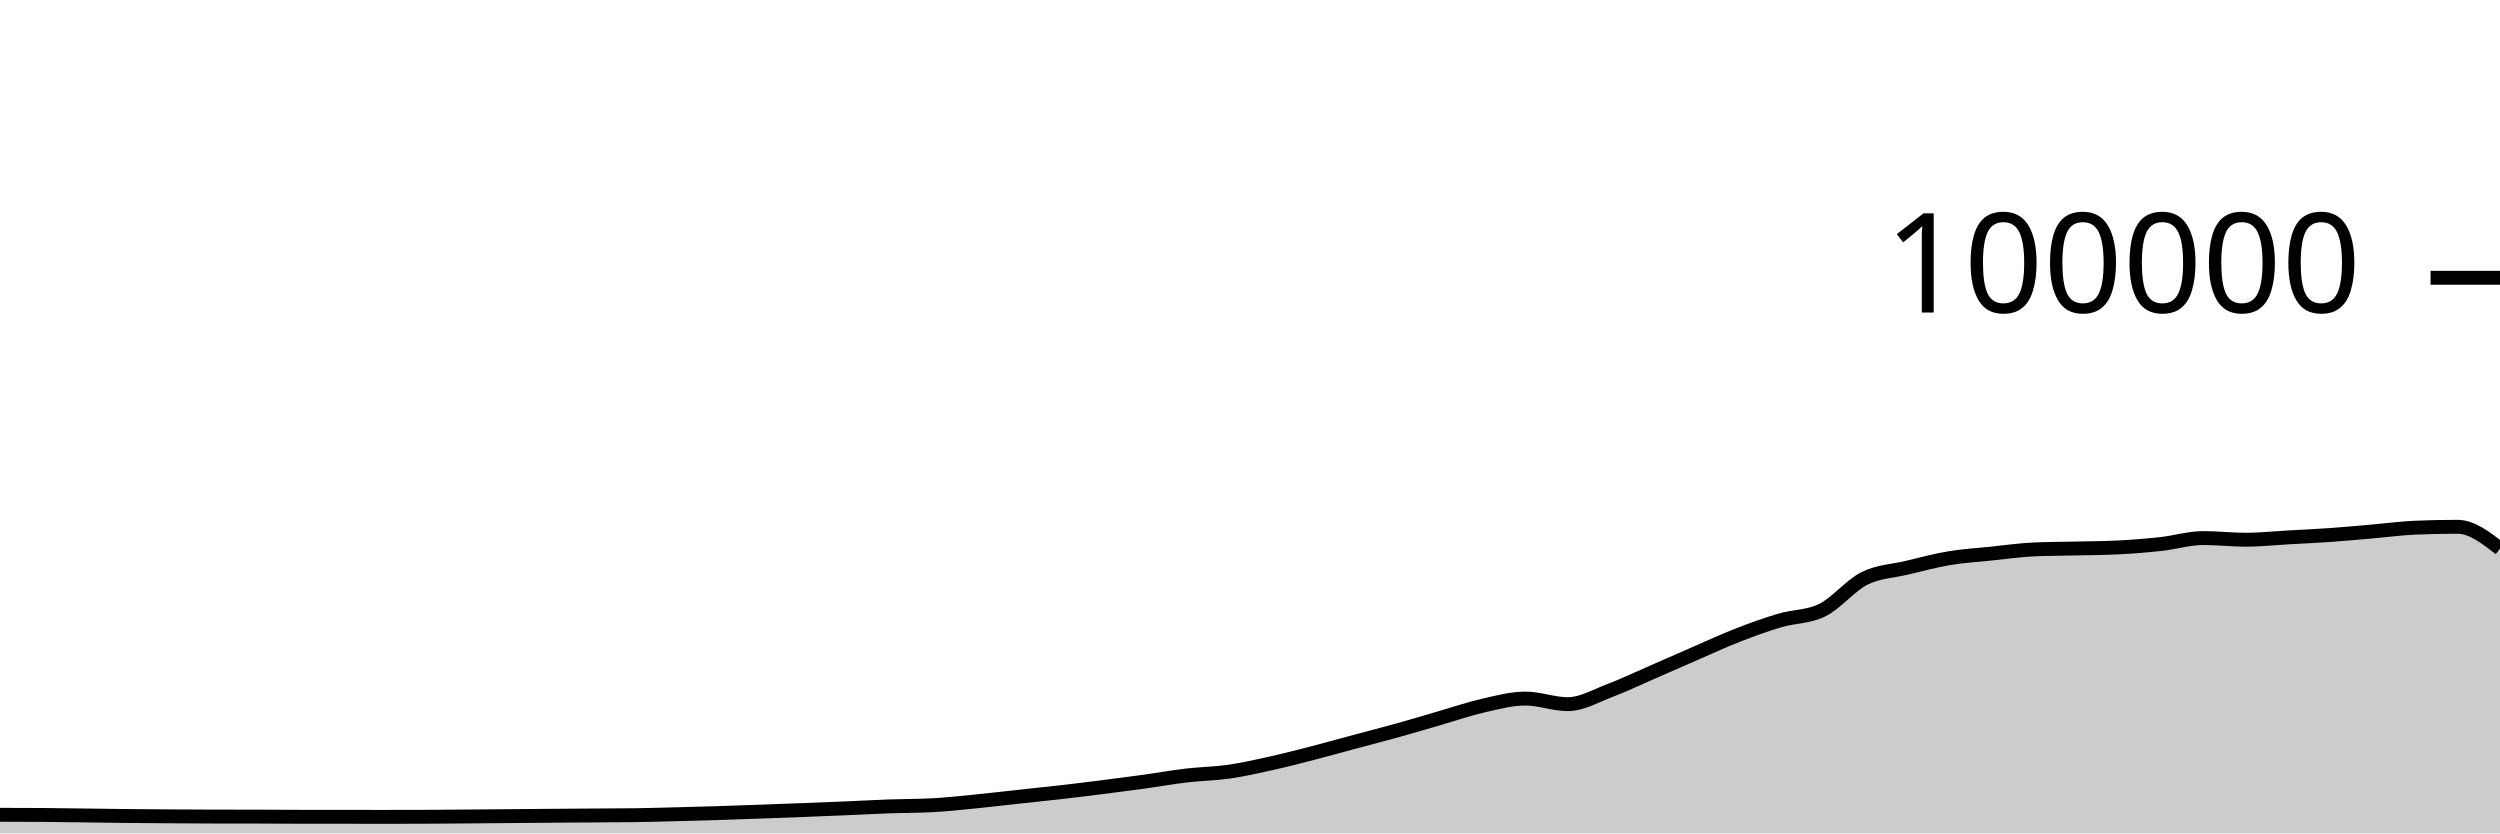
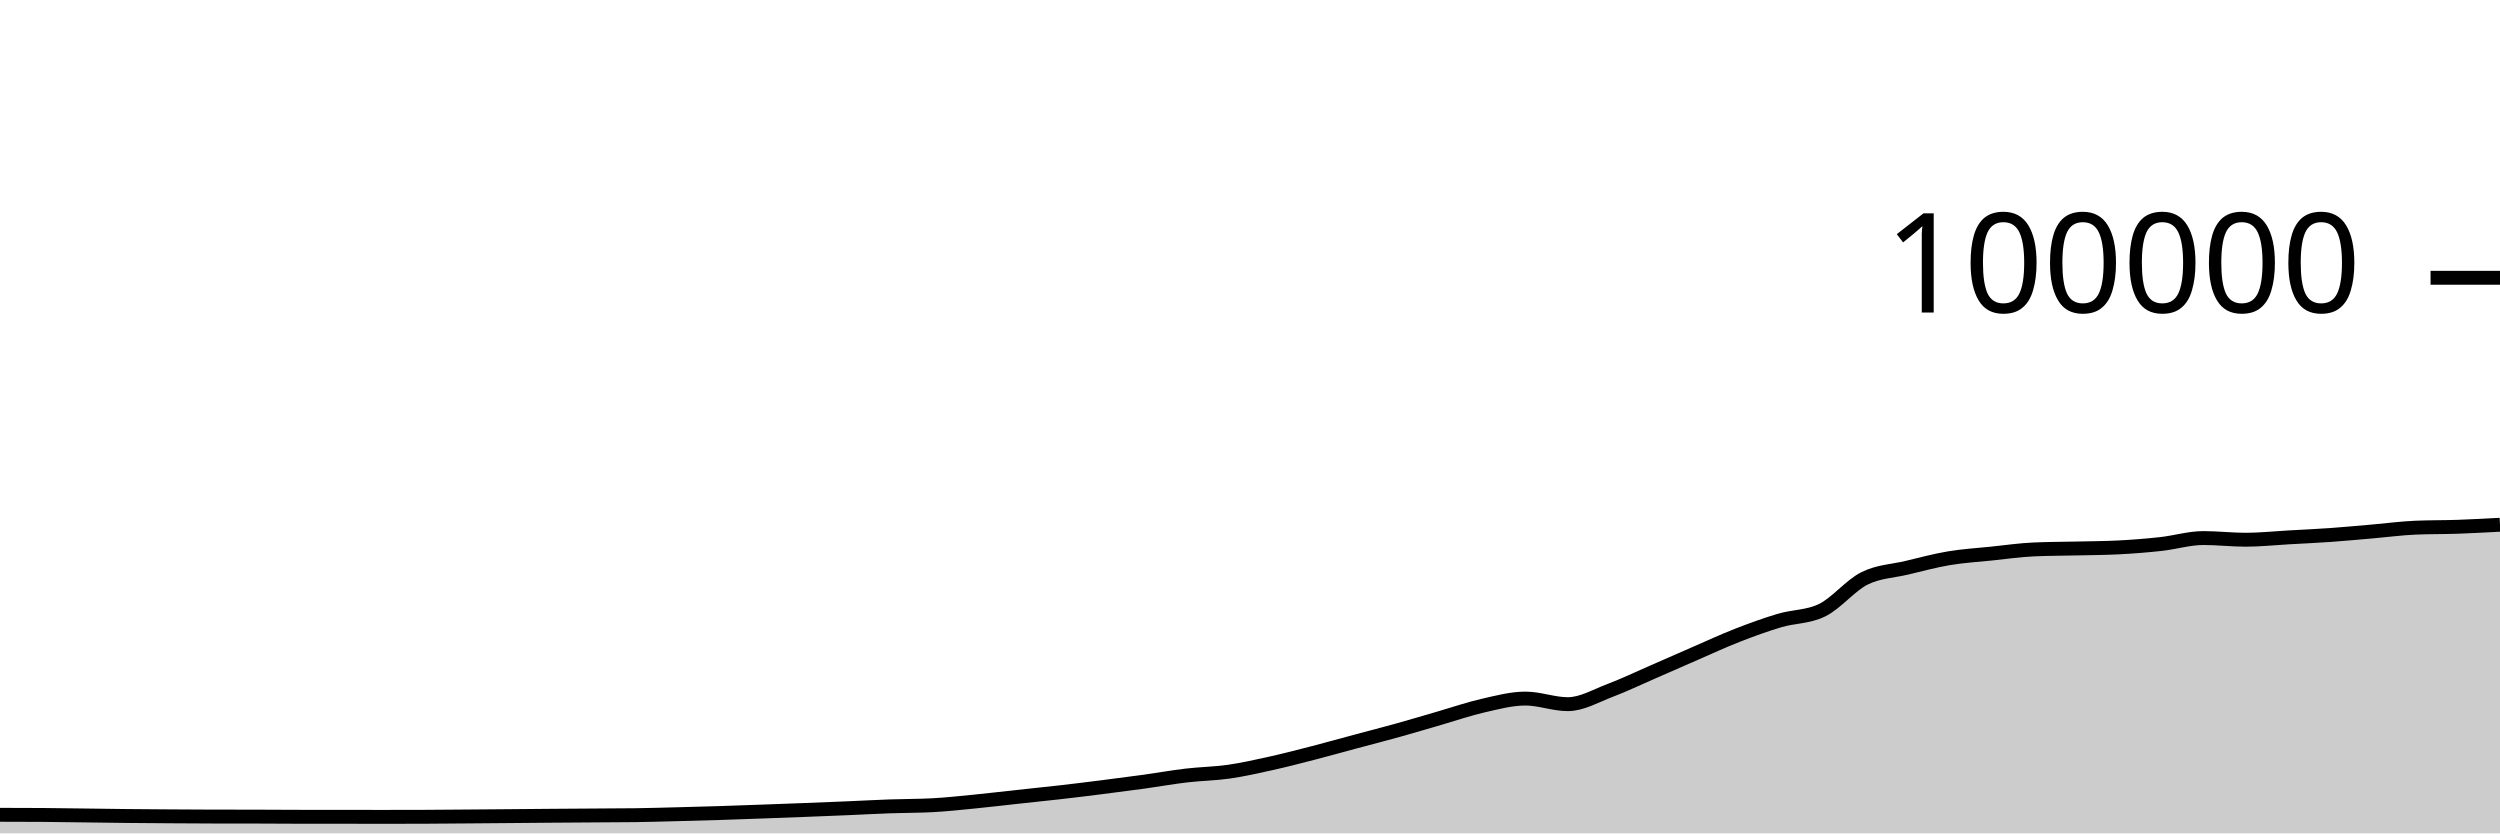
<svg xmlns="http://www.w3.org/2000/svg" viewBox="0 0 180 60">
  <g transform="translate(0,20)">
-     <path class="area" fill="rgba(0, 0, 0, 0.2)" d="M0,38.666C1.017,38.667,2.034,38.669,3.051,38.676C4.068,38.684,5.085,38.701,6.102,38.713C7.119,38.726,8.136,38.742,9.153,38.752C10.169,38.762,11.186,38.769,12.203,38.776C13.22,38.783,14.237,38.79,15.254,38.792C16.271,38.794,17.288,38.793,18.305,38.795C19.322,38.797,20.339,38.807,21.356,38.808C22.373,38.809,23.39,38.808,24.407,38.809C25.424,38.81,26.441,38.814,27.458,38.814C28.475,38.814,29.492,38.813,30.508,38.809C31.525,38.805,32.542,38.795,33.559,38.787C34.576,38.779,35.593,38.771,36.61,38.762C37.627,38.754,38.644,38.743,39.661,38.735C40.678,38.727,41.695,38.721,42.712,38.714C43.729,38.707,44.746,38.707,45.763,38.693C46.78,38.678,47.797,38.648,48.814,38.622C49.831,38.596,50.847,38.569,51.864,38.537C52.881,38.505,53.898,38.467,54.915,38.43C55.932,38.394,56.949,38.357,57.966,38.317C58.983,38.278,60,38.237,61.017,38.194C62.034,38.151,63.051,38.094,64.068,38.058C65.085,38.021,66.102,38.031,67.119,37.977C68.136,37.924,69.153,37.811,70.169,37.712C71.186,37.612,72.203,37.489,73.22,37.379C74.237,37.269,75.254,37.166,76.271,37.05C77.288,36.934,78.305,36.809,79.322,36.68C80.339,36.552,81.356,36.42,82.373,36.28C83.39,36.139,84.407,35.955,85.424,35.836C86.441,35.716,87.458,35.707,88.475,35.561C89.492,35.415,90.508,35.185,91.525,34.959C92.542,34.733,93.559,34.468,94.576,34.205C95.593,33.943,96.61,33.657,97.627,33.384C98.644,33.111,99.661,32.852,100.678,32.568C101.695,32.285,102.712,31.977,103.729,31.683C104.746,31.389,105.763,31.036,106.78,30.805C107.797,30.574,108.814,30.297,109.831,30.297C110.847,30.297,111.864,30.7,112.881,30.7C113.898,30.7,114.915,30.092,115.932,29.708C116.949,29.323,117.966,28.833,118.983,28.391C120,27.949,121.017,27.498,122.034,27.056C123.051,26.615,124.068,26.141,125.085,25.744C126.102,25.347,127.119,24.976,128.136,24.675C129.153,24.374,130.169,24.429,131.186,23.937C132.203,23.445,133.22,22.158,134.237,21.648C135.254,21.139,136.271,21.122,137.288,20.879C138.305,20.636,139.322,20.361,140.339,20.191C141.356,20.02,142.373,19.963,143.39,19.857C144.407,19.752,145.424,19.602,146.441,19.558C147.458,19.513,148.475,19.515,149.492,19.491C150.508,19.467,151.525,19.465,152.542,19.413C153.559,19.361,154.576,19.28,155.593,19.168C156.61,19.055,157.627,18.74,158.644,18.74C159.661,18.74,160.678,18.861,161.695,18.861C162.712,18.861,163.729,18.75,164.746,18.693C165.763,18.636,166.78,18.591,167.797,18.519C168.814,18.447,169.831,18.349,170.847,18.262C171.864,18.174,172.881,18.037,173.898,17.993C174.915,17.949,175.932,17.928,176.949,17.928C177.966,17.928,178.983,18.715,180,19.503L180,40C178.983,40,177.966,40,176.949,40C175.932,40,174.915,40,173.898,40C172.881,40,171.864,40,170.847,40C169.831,40,168.814,40,167.797,40C166.78,40,165.763,40,164.746,40C163.729,40,162.712,40,161.695,40C160.678,40,159.661,40,158.644,40C157.627,40,156.61,40,155.593,40C154.576,40,153.559,40,152.542,40C151.525,40,150.508,40,149.492,40C148.475,40,147.458,40,146.441,40C145.424,40,144.407,40,143.39,40C142.373,40,141.356,40,140.339,40C139.322,40,138.305,40,137.288,40C136.271,40,135.254,40,134.237,40C133.22,40,132.203,40,131.186,40C130.169,40,129.153,40,128.136,40C127.119,40,126.102,40,125.085,40C124.068,40,123.051,40,122.034,40C121.017,40,120,40,118.983,40C117.966,40,116.949,40,115.932,40C114.915,40,113.898,40,112.881,40C111.864,40,110.847,40,109.831,40C108.814,40,107.797,40,106.78,40C105.763,40,104.746,40,103.729,40C102.712,40,101.695,40,100.678,40C99.661,40,98.644,40,97.627,40C96.61,40,95.593,40,94.576,40C93.559,40,92.542,40,91.525,40C90.508,40,89.492,40,88.475,40C87.458,40,86.441,40,85.424,40C84.407,40,83.39,40,82.373,40C81.356,40,80.339,40,79.322,40C78.305,40,77.288,40,76.271,40C75.254,40,74.237,40,73.22,40C72.203,40,71.186,40,70.169,40C69.153,40,68.136,40,67.119,40C66.102,40,65.085,40,64.068,40C63.051,40,62.034,40,61.017,40C60,40,58.983,40,57.966,40C56.949,40,55.932,40,54.915,40C53.898,40,52.881,40,51.864,40C50.847,40,49.831,40,48.814,40C47.797,40,46.78,40,45.763,40C44.746,40,43.729,40,42.712,40C41.695,40,40.678,40,39.661,40C38.644,40,37.627,40,36.61,40C35.593,40,34.576,40,33.559,40C32.542,40,31.525,40,30.508,40C29.492,40,28.475,40,27.458,40C26.441,40,25.424,40,24.407,40C23.39,40,22.373,40,21.356,40C20.339,40,19.322,40,18.305,40C17.288,40,16.271,40,15.254,40C14.237,40,13.22,40,12.203,40C11.186,40,10.169,40,9.153,40C8.136,40,7.119,40,6.102,40C5.085,40,4.068,40,3.051,40C2.034,40,1.017,40,0,40Z" />
-     <path class="line" stroke="black" fill="none" d="M0,38.666C1.017,38.667,2.034,38.669,3.051,38.676C4.068,38.684,5.085,38.701,6.102,38.713C7.119,38.726,8.136,38.742,9.153,38.752C10.169,38.762,11.186,38.769,12.203,38.776C13.22,38.783,14.237,38.79,15.254,38.792C16.271,38.794,17.288,38.793,18.305,38.795C19.322,38.797,20.339,38.807,21.356,38.808C22.373,38.809,23.39,38.808,24.407,38.809C25.424,38.81,26.441,38.814,27.458,38.814C28.475,38.814,29.492,38.813,30.508,38.809C31.525,38.805,32.542,38.795,33.559,38.787C34.576,38.779,35.593,38.771,36.61,38.762C37.627,38.754,38.644,38.743,39.661,38.735C40.678,38.727,41.695,38.721,42.712,38.714C43.729,38.707,44.746,38.707,45.763,38.693C46.78,38.678,47.797,38.648,48.814,38.622C49.831,38.596,50.847,38.569,51.864,38.537C52.881,38.505,53.898,38.467,54.915,38.43C55.932,38.394,56.949,38.357,57.966,38.317C58.983,38.278,60,38.237,61.017,38.194C62.034,38.151,63.051,38.094,64.068,38.058C65.085,38.021,66.102,38.031,67.119,37.977C68.136,37.924,69.153,37.811,70.169,37.712C71.186,37.612,72.203,37.489,73.22,37.379C74.237,37.269,75.254,37.166,76.271,37.05C77.288,36.934,78.305,36.809,79.322,36.68C80.339,36.552,81.356,36.42,82.373,36.28C83.39,36.139,84.407,35.955,85.424,35.836C86.441,35.716,87.458,35.707,88.475,35.561C89.492,35.415,90.508,35.185,91.525,34.959C92.542,34.733,93.559,34.468,94.576,34.205C95.593,33.943,96.61,33.657,97.627,33.384C98.644,33.111,99.661,32.852,100.678,32.568C101.695,32.285,102.712,31.977,103.729,31.683C104.746,31.389,105.763,31.036,106.78,30.805C107.797,30.574,108.814,30.297,109.831,30.297C110.847,30.297,111.864,30.7,112.881,30.7C113.898,30.7,114.915,30.092,115.932,29.708C116.949,29.323,117.966,28.833,118.983,28.391C120,27.949,121.017,27.498,122.034,27.056C123.051,26.615,124.068,26.141,125.085,25.744C126.102,25.347,127.119,24.976,128.136,24.675C129.153,24.374,130.169,24.429,131.186,23.937C132.203,23.445,133.22,22.158,134.237,21.648C135.254,21.139,136.271,21.122,137.288,20.879C138.305,20.636,139.322,20.361,140.339,20.191C141.356,20.02,142.373,19.963,143.39,19.857C144.407,19.752,145.424,19.602,146.441,19.558C147.458,19.513,148.475,19.515,149.492,19.491C150.508,19.467,151.525,19.465,152.542,19.413C153.559,19.361,154.576,19.28,155.593,19.168C156.61,19.055,157.627,18.74,158.644,18.74C159.661,18.74,160.678,18.861,161.695,18.861C162.712,18.861,163.729,18.75,164.746,18.693C165.763,18.636,166.78,18.591,167.797,18.519C168.814,18.447,169.831,18.349,170.847,18.262C171.864,18.174,172.881,18.037,173.898,17.993C174.915,17.949,175.932,17.928,176.949,17.928C177.966,17.928,178.983,18.715,180,19.503" />
+     <path class="area" fill="rgba(0, 0, 0, 0.2)" d="M0,38.666C1.017,38.667,2.034,38.669,3.051,38.676C4.068,38.684,5.085,38.701,6.102,38.713C7.119,38.726,8.136,38.742,9.153,38.752C10.169,38.762,11.186,38.769,12.203,38.776C13.22,38.783,14.237,38.79,15.254,38.792C16.271,38.794,17.288,38.793,18.305,38.795C19.322,38.797,20.339,38.807,21.356,38.808C22.373,38.809,23.39,38.808,24.407,38.809C25.424,38.81,26.441,38.814,27.458,38.814C28.475,38.814,29.492,38.813,30.508,38.809C31.525,38.805,32.542,38.795,33.559,38.787C34.576,38.779,35.593,38.771,36.61,38.762C37.627,38.754,38.644,38.743,39.661,38.735C40.678,38.727,41.695,38.721,42.712,38.714C43.729,38.707,44.746,38.707,45.763,38.693C46.78,38.678,47.797,38.648,48.814,38.622C49.831,38.596,50.847,38.569,51.864,38.537C52.881,38.505,53.898,38.467,54.915,38.43C55.932,38.394,56.949,38.357,57.966,38.317C58.983,38.278,60,38.237,61.017,38.194C62.034,38.151,63.051,38.094,64.068,38.058C65.085,38.021,66.102,38.031,67.119,37.977C68.136,37.924,69.153,37.811,70.169,37.712C71.186,37.612,72.203,37.489,73.22,37.379C74.237,37.269,75.254,37.166,76.271,37.05C77.288,36.934,78.305,36.809,79.322,36.68C80.339,36.552,81.356,36.42,82.373,36.28C83.39,36.139,84.407,35.955,85.424,35.836C86.441,35.716,87.458,35.707,88.475,35.561C89.492,35.415,90.508,35.185,91.525,34.959C92.542,34.733,93.559,34.468,94.576,34.205C95.593,33.943,96.61,33.657,97.627,33.384C98.644,33.111,99.661,32.852,100.678,32.568C101.695,32.285,102.712,31.977,103.729,31.683C104.746,31.389,105.763,31.036,106.78,30.805C107.797,30.574,108.814,30.297,109.831,30.297C110.847,30.297,111.864,30.7,112.881,30.7C113.898,30.7,114.915,30.092,115.932,29.708C116.949,29.323,117.966,28.833,118.983,28.391C120,27.949,121.017,27.498,122.034,27.056C123.051,26.615,124.068,26.141,125.085,25.744C126.102,25.347,127.119,24.976,128.136,24.675C129.153,24.374,130.169,24.429,131.186,23.937C132.203,23.445,133.22,22.158,134.237,21.648C135.254,21.139,136.271,21.122,137.288,20.879C138.305,20.636,139.322,20.361,140.339,20.191C141.356,20.02,142.373,19.963,143.39,19.857C144.407,19.752,145.424,19.602,146.441,19.558C147.458,19.513,148.475,19.515,149.492,19.491C150.508,19.467,151.525,19.465,152.542,19.413C153.559,19.361,154.576,19.28,155.593,19.168C156.61,19.055,157.627,18.74,158.644,18.74C159.661,18.74,160.678,18.861,161.695,18.861C162.712,18.861,163.729,18.75,164.746,18.693C165.763,18.636,166.78,18.591,167.797,18.519C168.814,18.447,169.831,18.349,170.847,18.262C171.864,18.174,172.881,18.037,173.898,17.993C174.915,17.949,175.932,17.963,176.949,17.928C177.966,17.892,178.983,17.837,180,17.782L180,40C178.983,40,177.966,40,176.949,40C175.932,40,174.915,40,173.898,40C172.881,40,171.864,40,170.847,40C169.831,40,168.814,40,167.797,40C166.78,40,165.763,40,164.746,40C163.729,40,162.712,40,161.695,40C160.678,40,159.661,40,158.644,40C157.627,40,156.61,40,155.593,40C154.576,40,153.559,40,152.542,40C151.525,40,150.508,40,149.492,40C148.475,40,147.458,40,146.441,40C145.424,40,144.407,40,143.39,40C142.373,40,141.356,40,140.339,40C139.322,40,138.305,40,137.288,40C136.271,40,135.254,40,134.237,40C133.22,40,132.203,40,131.186,40C130.169,40,129.153,40,128.136,40C127.119,40,126.102,40,125.085,40C124.068,40,123.051,40,122.034,40C121.017,40,120,40,118.983,40C117.966,40,116.949,40,115.932,40C114.915,40,113.898,40,112.881,40C111.864,40,110.847,40,109.831,40C108.814,40,107.797,40,106.78,40C105.763,40,104.746,40,103.729,40C102.712,40,101.695,40,100.678,40C99.661,40,98.644,40,97.627,40C96.61,40,95.593,40,94.576,40C93.559,40,92.542,40,91.525,40C90.508,40,89.492,40,88.475,40C87.458,40,86.441,40,85.424,40C84.407,40,83.39,40,82.373,40C81.356,40,80.339,40,79.322,40C78.305,40,77.288,40,76.271,40C75.254,40,74.237,40,73.22,40C72.203,40,71.186,40,70.169,40C69.153,40,68.136,40,67.119,40C66.102,40,65.085,40,64.068,40C63.051,40,62.034,40,61.017,40C60,40,58.983,40,57.966,40C56.949,40,55.932,40,54.915,40C53.898,40,52.881,40,51.864,40C50.847,40,49.831,40,48.814,40C47.797,40,46.78,40,45.763,40C44.746,40,43.729,40,42.712,40C41.695,40,40.678,40,39.661,40C38.644,40,37.627,40,36.61,40C35.593,40,34.576,40,33.559,40C32.542,40,31.525,40,30.508,40C29.492,40,28.475,40,27.458,40C26.441,40,25.424,40,24.407,40C23.39,40,22.373,40,21.356,40C20.339,40,19.322,40,18.305,40C17.288,40,16.271,40,15.254,40C14.237,40,13.22,40,12.203,40C11.186,40,10.169,40,9.153,40C8.136,40,7.119,40,6.102,40C5.085,40,4.068,40,3.051,40C2.034,40,1.017,40,0,40Z" />
+     <path class="line" stroke="black" fill="none" d="M0,38.666C1.017,38.667,2.034,38.669,3.051,38.676C4.068,38.684,5.085,38.701,6.102,38.713C7.119,38.726,8.136,38.742,9.153,38.752C10.169,38.762,11.186,38.769,12.203,38.776C13.22,38.783,14.237,38.79,15.254,38.792C16.271,38.794,17.288,38.793,18.305,38.795C19.322,38.797,20.339,38.807,21.356,38.808C22.373,38.809,23.39,38.808,24.407,38.809C25.424,38.81,26.441,38.814,27.458,38.814C28.475,38.814,29.492,38.813,30.508,38.809C31.525,38.805,32.542,38.795,33.559,38.787C34.576,38.779,35.593,38.771,36.61,38.762C37.627,38.754,38.644,38.743,39.661,38.735C40.678,38.727,41.695,38.721,42.712,38.714C43.729,38.707,44.746,38.707,45.763,38.693C46.78,38.678,47.797,38.648,48.814,38.622C49.831,38.596,50.847,38.569,51.864,38.537C52.881,38.505,53.898,38.467,54.915,38.43C55.932,38.394,56.949,38.357,57.966,38.317C58.983,38.278,60,38.237,61.017,38.194C62.034,38.151,63.051,38.094,64.068,38.058C65.085,38.021,66.102,38.031,67.119,37.977C68.136,37.924,69.153,37.811,70.169,37.712C71.186,37.612,72.203,37.489,73.22,37.379C74.237,37.269,75.254,37.166,76.271,37.05C77.288,36.934,78.305,36.809,79.322,36.68C80.339,36.552,81.356,36.42,82.373,36.28C83.39,36.139,84.407,35.955,85.424,35.836C86.441,35.716,87.458,35.707,88.475,35.561C89.492,35.415,90.508,35.185,91.525,34.959C92.542,34.733,93.559,34.468,94.576,34.205C95.593,33.943,96.61,33.657,97.627,33.384C98.644,33.111,99.661,32.852,100.678,32.568C101.695,32.285,102.712,31.977,103.729,31.683C104.746,31.389,105.763,31.036,106.78,30.805C107.797,30.574,108.814,30.297,109.831,30.297C110.847,30.297,111.864,30.7,112.881,30.7C113.898,30.7,114.915,30.092,115.932,29.708C116.949,29.323,117.966,28.833,118.983,28.391C120,27.949,121.017,27.498,122.034,27.056C123.051,26.615,124.068,26.141,125.085,25.744C126.102,25.347,127.119,24.976,128.136,24.675C129.153,24.374,130.169,24.429,131.186,23.937C132.203,23.445,133.22,22.158,134.237,21.648C135.254,21.139,136.271,21.122,137.288,20.879C138.305,20.636,139.322,20.361,140.339,20.191C141.356,20.02,142.373,19.963,143.39,19.857C144.407,19.752,145.424,19.602,146.441,19.558C147.458,19.513,148.475,19.515,149.492,19.491C150.508,19.467,151.525,19.465,152.542,19.413C153.559,19.361,154.576,19.28,155.593,19.168C156.61,19.055,157.627,18.74,158.644,18.74C159.661,18.74,160.678,18.861,161.695,18.861C162.712,18.861,163.729,18.75,164.746,18.693C165.763,18.636,166.78,18.591,167.797,18.519C168.814,18.447,169.831,18.349,170.847,18.262C171.864,18.174,172.881,18.037,173.898,17.993C174.915,17.949,175.932,17.963,176.949,17.928C177.966,17.892,178.983,17.837,180,17.782" />
    <path class="axis-ceiling" stroke-width="1" stroke="black" fill="none" d="M175,0L180,0" />
    <text class="axis-ceiling-label" font-family="sans-serif" text-anchor="end" font-size="10px" x="170" y="2.5">100000</text>
  </g>
</svg>
